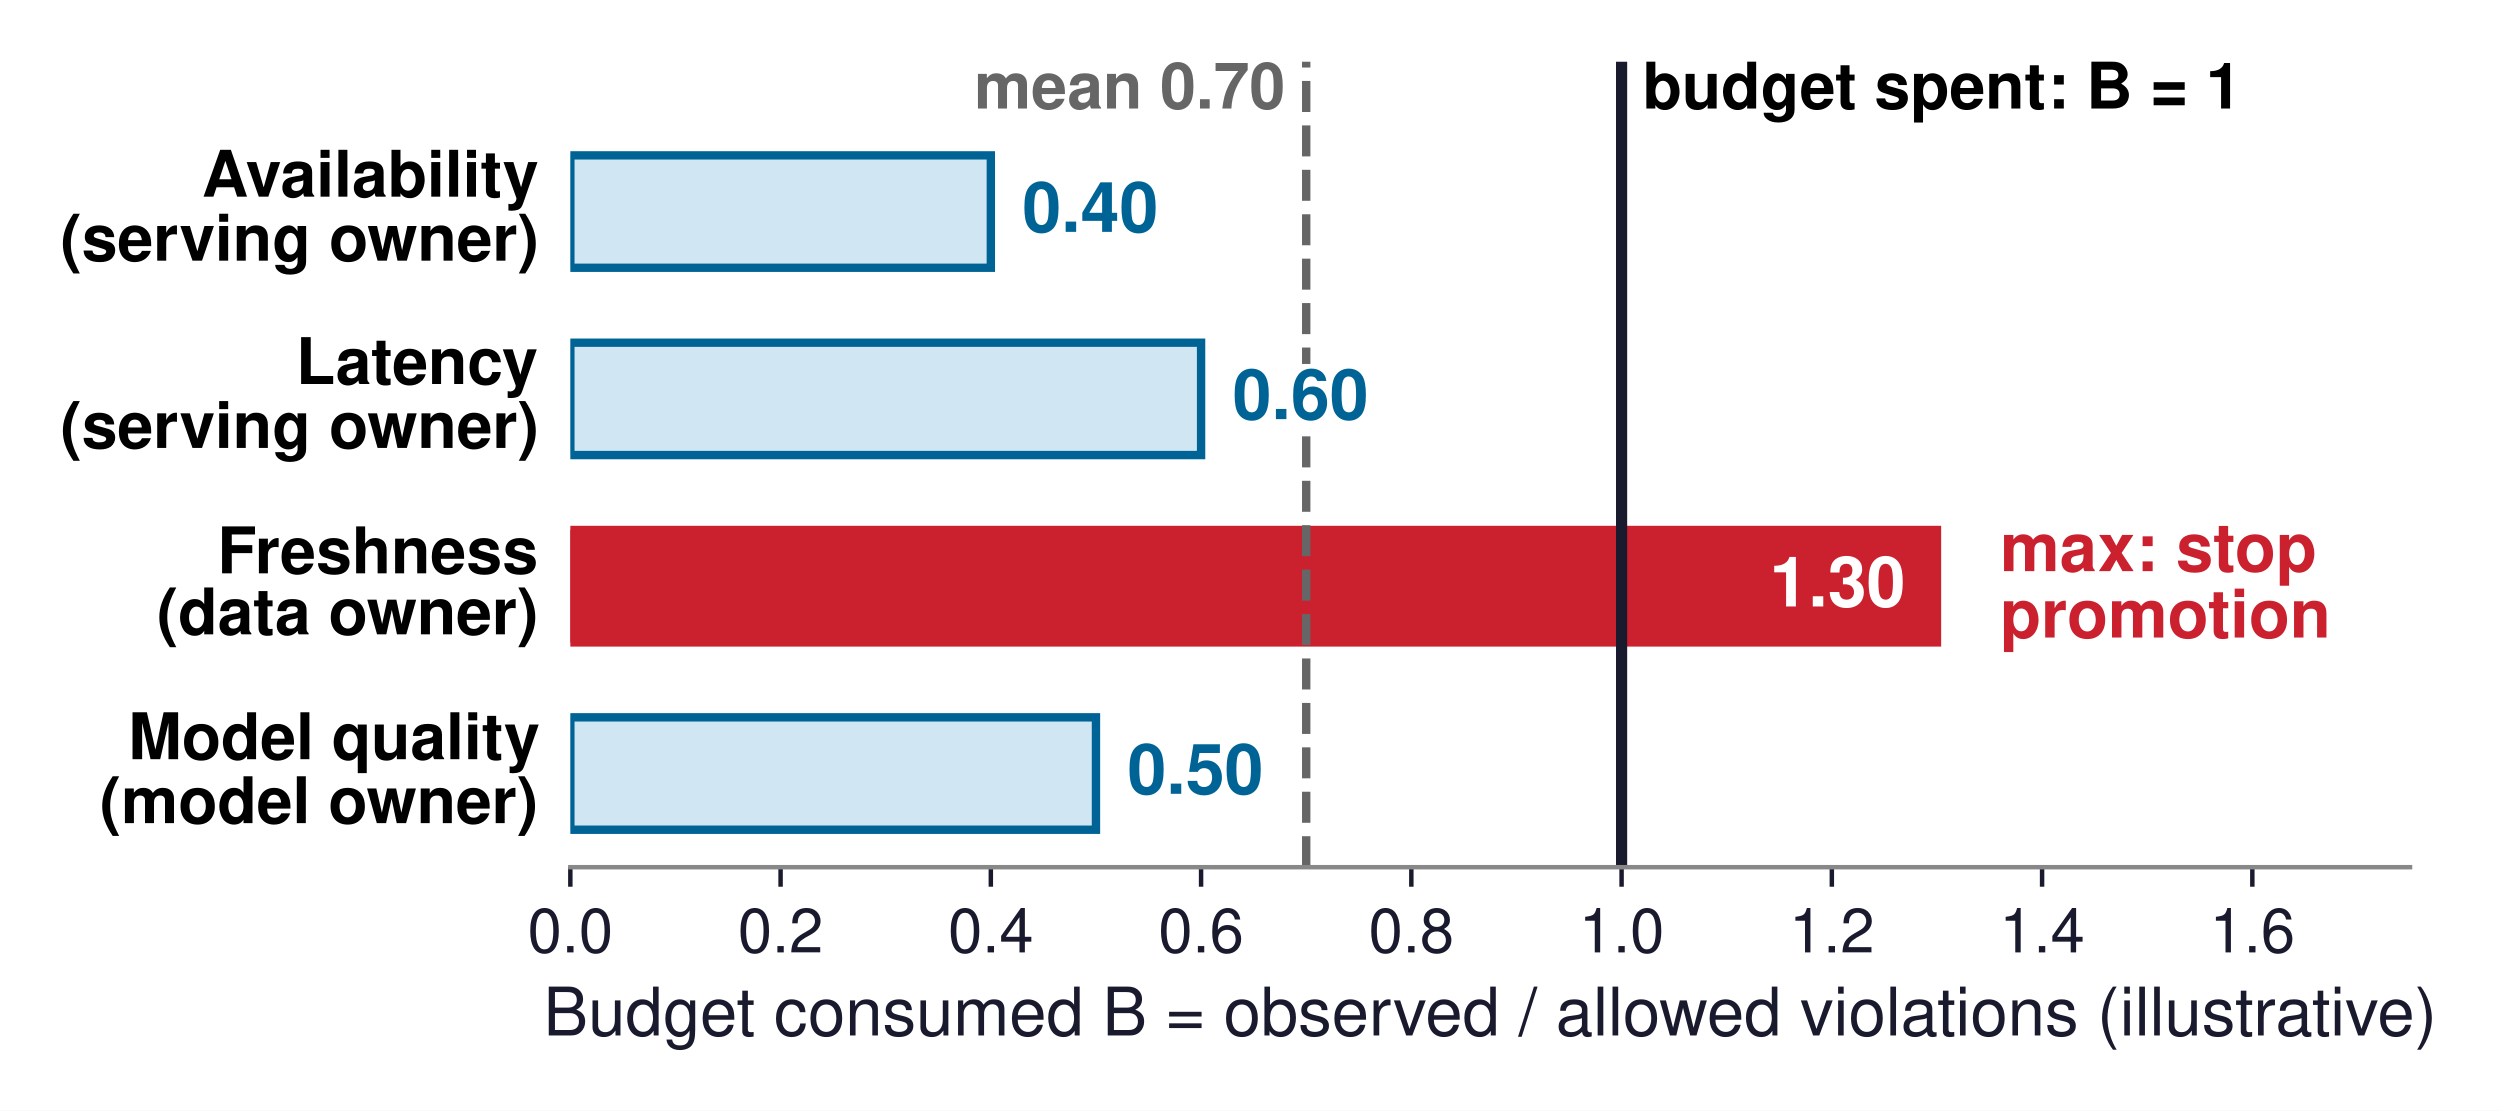
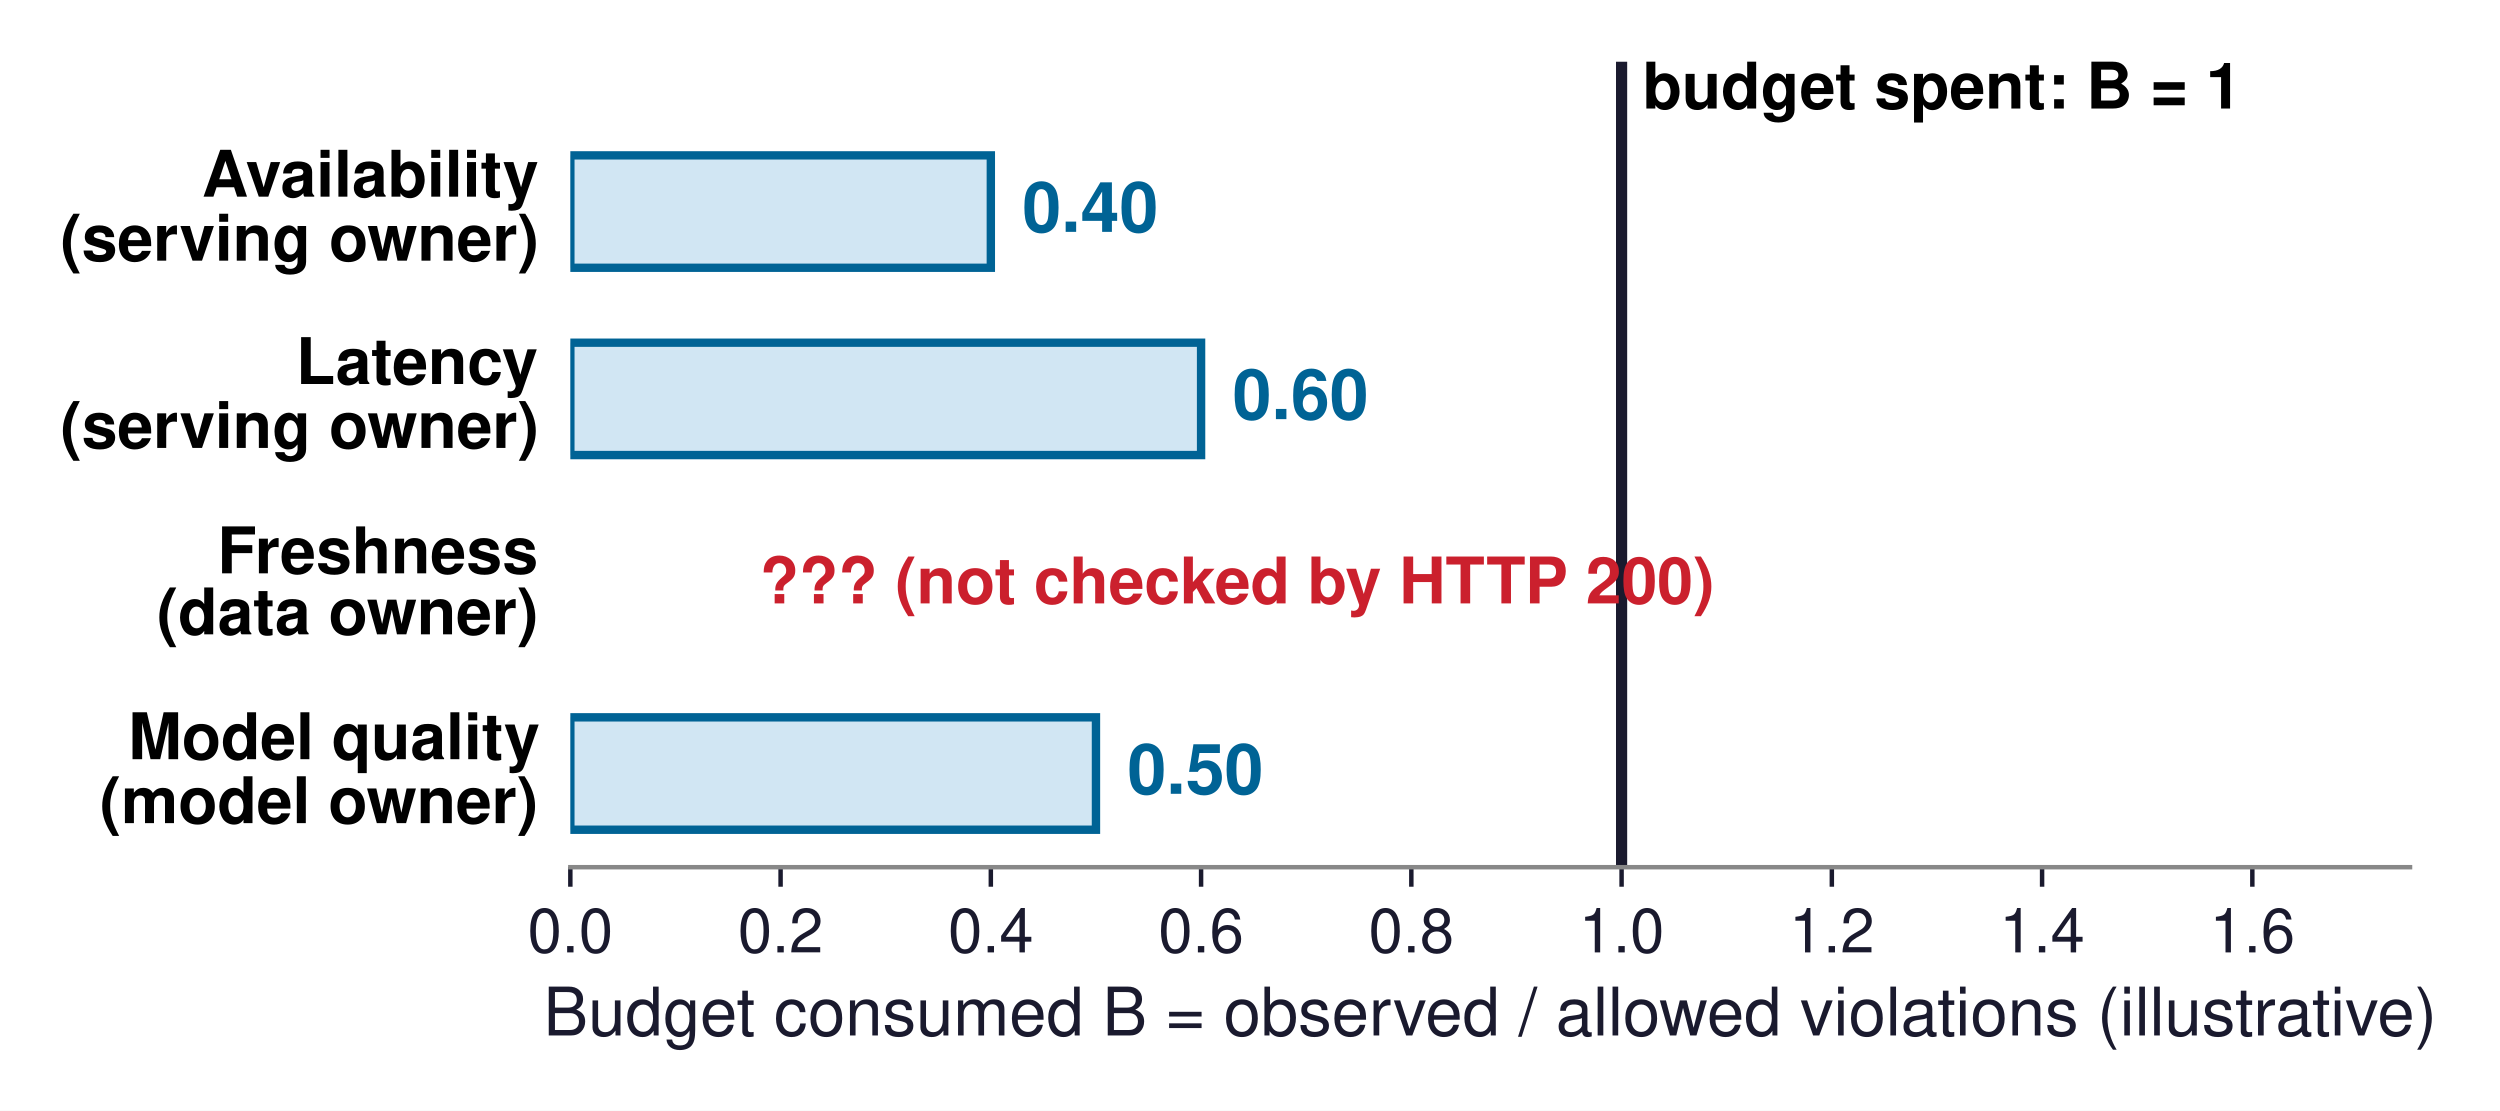
<svg xmlns="http://www.w3.org/2000/svg" xmlns:xlink="http://www.w3.org/1999/xlink" width="447.387pt" height="198.763pt" viewBox="0 0 447.387 198.763" version="1.1">
  <defs>
    <style type="text/css">*{stroke-linejoin: round; stroke-linecap: butt}</style>
  </defs>
  <g id="figure_1">
    <g id="patch_1">
      <path d="M 0 198.763  L 447.387 198.763  L 447.387 0  L 0 0  z " style="fill: #ffffff" />
    </g>
    <g id="axes_1">
      <g id="patch_2">
        <path d="M 102.065 155.189  L 431.285 155.189  L 431.285 11.045  L 102.065 11.045  z " style="fill: #ffffff" />
      </g>
      <g id="patch_3">
-         <path d="M 102.065 47.919  L 177.315 47.919  L 177.315 27.805  L 102.065 27.805  z " clip-path="url(#p7aa90f8ba2)" style="fill: #d1e6f3; stroke: #006395; stroke-width: 1.5; stroke-linejoin: miter" />
+         <path d="M 102.065 47.919  L 177.315 47.919  L 177.315 27.805  L 102.065 27.805  z " clip-path="url(#p2558e7e4c3)" style="fill: #d1e6f3; stroke: #006395; stroke-width: 1.5; stroke-linejoin: miter" />
      </g>
      <g id="patch_4">
-         <path d="M 102.065 81.44  L 214.94 81.44  L 214.94 61.327  L 102.065 61.327  z " clip-path="url(#p7aa90f8ba2)" style="fill: #d1e6f3; stroke: #006395; stroke-width: 1.5; stroke-linejoin: miter" />
+         <path d="M 102.065 81.44  L 214.94 81.44  L 214.94 61.327  L 102.065 61.327  z " clip-path="url(#p2558e7e4c3)" style="fill: #d1e6f3; stroke: #006395; stroke-width: 1.5; stroke-linejoin: miter" />
      </g>
      <g id="patch_5">
-         <path d="M 102.065 114.962  L 346.628 114.962  L 346.628 94.849  L 102.065 94.849  z " clip-path="url(#p7aa90f8ba2)" style="fill: #cb202d; stroke: #cb202d; stroke-width: 1.5; stroke-linejoin: miter" />
-       </g>
-       <g id="patch_6">
-         <path d="M 102.065 148.484  L 196.128 148.484  L 196.128 128.371  L 102.065 128.371  z " clip-path="url(#p7aa90f8ba2)" style="fill: #d1e6f3; stroke: #006395; stroke-width: 1.5; stroke-linejoin: miter" />
+         <path d="M 102.065 148.484  L 196.128 148.484  L 196.128 128.371  L 102.065 128.371  z " clip-path="url(#p2558e7e4c3)" style="fill: #d1e6f3; stroke: #006395; stroke-width: 1.5; stroke-linejoin: miter" />
      </g>
      <g id="matplotlib.axis_1">
        <g id="xtick_1">
          <g id="line2d_1">
            <defs>
-               <path id="m89561c093e" d="M 0 0  L 0 3.5  " style="stroke: #1a1a2e; stroke-width: 0.8" />
+               <path id="mafeb20a052" d="M 0 0  L 0 3.5  " style="stroke: #1a1a2e; stroke-width: 0.8" />
            </defs>
            <g>
-               <use xlink:href="#m89561c093e" x="102.065" y="155.189" style="fill: #1a1a2e; stroke: #1a1a2e; stroke-width: 0.8" />
+               <use xlink:href="#mafeb20a052" x="102.065" y="155.189" style="fill: #1a1a2e; stroke: #1a1a2e; stroke-width: 0.8" />
            </g>
          </g>
          <g id="text_1">
            <text style="font-size: 11px; font-family: 'Helvetica', 'Arial', 'DejaVu Sans', sans-serif; text-anchor: middle; fill: #1a1a2e" x="102.065" y="170.439" transform="rotate(-0 102.0649 170.4385)">0.0</text>
          </g>
        </g>
        <g id="xtick_2">
          <g id="line2d_2">
            <g>
-               <use xlink:href="#m89561c093e" x="139.69" y="155.189" style="fill: #1a1a2e; stroke: #1a1a2e; stroke-width: 0.8" />
+               <use xlink:href="#mafeb20a052" x="139.69" y="155.189" style="fill: #1a1a2e; stroke: #1a1a2e; stroke-width: 0.8" />
            </g>
          </g>
          <g id="text_2">
            <text style="font-size: 11px; font-family: 'Helvetica', 'Arial', 'DejaVu Sans', sans-serif; text-anchor: middle; fill: #1a1a2e" x="139.69" y="170.439" transform="rotate(-0 139.69 170.4385)">0.2</text>
          </g>
        </g>
        <g id="xtick_3">
          <g id="line2d_3">
            <g>
-               <use xlink:href="#m89561c093e" x="177.315" y="155.189" style="fill: #1a1a2e; stroke: #1a1a2e; stroke-width: 0.8" />
+               <use xlink:href="#mafeb20a052" x="177.315" y="155.189" style="fill: #1a1a2e; stroke: #1a1a2e; stroke-width: 0.8" />
            </g>
          </g>
          <g id="text_3">
            <text style="font-size: 11px; font-family: 'Helvetica', 'Arial', 'DejaVu Sans', sans-serif; text-anchor: middle; fill: #1a1a2e" x="177.315" y="170.439" transform="rotate(-0 177.3152 170.4385)">0.4</text>
          </g>
        </g>
        <g id="xtick_4">
          <g id="line2d_4">
            <g>
-               <use xlink:href="#m89561c093e" x="214.94" y="155.189" style="fill: #1a1a2e; stroke: #1a1a2e; stroke-width: 0.8" />
+               <use xlink:href="#mafeb20a052" x="214.94" y="155.189" style="fill: #1a1a2e; stroke: #1a1a2e; stroke-width: 0.8" />
            </g>
          </g>
          <g id="text_4">
            <text style="font-size: 11px; font-family: 'Helvetica', 'Arial', 'DejaVu Sans', sans-serif; text-anchor: middle; fill: #1a1a2e" x="214.94" y="170.439" transform="rotate(-0 214.9403 170.4385)">0.6</text>
          </g>
        </g>
        <g id="xtick_5">
          <g id="line2d_5">
            <g>
-               <use xlink:href="#m89561c093e" x="252.565" y="155.189" style="fill: #1a1a2e; stroke: #1a1a2e; stroke-width: 0.8" />
+               <use xlink:href="#mafeb20a052" x="252.565" y="155.189" style="fill: #1a1a2e; stroke: #1a1a2e; stroke-width: 0.8" />
            </g>
          </g>
          <g id="text_5">
            <text style="font-size: 11px; font-family: 'Helvetica', 'Arial', 'DejaVu Sans', sans-serif; text-anchor: middle; fill: #1a1a2e" x="252.565" y="170.439" transform="rotate(-0 252.5654 170.4385)">0.8</text>
          </g>
        </g>
        <g id="xtick_6">
          <g id="line2d_6">
            <g>
-               <use xlink:href="#m89561c093e" x="290.191" y="155.189" style="fill: #1a1a2e; stroke: #1a1a2e; stroke-width: 0.8" />
+               <use xlink:href="#mafeb20a052" x="290.191" y="155.189" style="fill: #1a1a2e; stroke: #1a1a2e; stroke-width: 0.8" />
            </g>
          </g>
          <g id="text_6">
            <text style="font-size: 11px; font-family: 'Helvetica', 'Arial', 'DejaVu Sans', sans-serif; text-anchor: middle; fill: #1a1a2e" x="290.191" y="170.439" transform="rotate(-0 290.1906 170.4385)">1.0</text>
          </g>
        </g>
        <g id="xtick_7">
          <g id="line2d_7">
            <g>
-               <use xlink:href="#m89561c093e" x="327.816" y="155.189" style="fill: #1a1a2e; stroke: #1a1a2e; stroke-width: 0.8" />
+               <use xlink:href="#mafeb20a052" x="327.816" y="155.189" style="fill: #1a1a2e; stroke: #1a1a2e; stroke-width: 0.8" />
            </g>
          </g>
          <g id="text_7">
            <text style="font-size: 11px; font-family: 'Helvetica', 'Arial', 'DejaVu Sans', sans-serif; text-anchor: middle; fill: #1a1a2e" x="327.816" y="170.439" transform="rotate(-0 327.8157 170.4385)">1.2</text>
          </g>
        </g>
        <g id="xtick_8">
          <g id="line2d_8">
            <g>
-               <use xlink:href="#m89561c093e" x="365.441" y="155.189" style="fill: #1a1a2e; stroke: #1a1a2e; stroke-width: 0.8" />
+               <use xlink:href="#mafeb20a052" x="365.441" y="155.189" style="fill: #1a1a2e; stroke: #1a1a2e; stroke-width: 0.8" />
            </g>
          </g>
          <g id="text_8">
            <text style="font-size: 11px; font-family: 'Helvetica', 'Arial', 'DejaVu Sans', sans-serif; text-anchor: middle; fill: #1a1a2e" x="365.441" y="170.439" transform="rotate(-0 365.4409 170.4385)">1.4</text>
          </g>
        </g>
        <g id="xtick_9">
          <g id="line2d_9">
            <g>
-               <use xlink:href="#m89561c093e" x="403.066" y="155.189" style="fill: #1a1a2e; stroke: #1a1a2e; stroke-width: 0.8" />
+               <use xlink:href="#mafeb20a052" x="403.066" y="155.189" style="fill: #1a1a2e; stroke: #1a1a2e; stroke-width: 0.8" />
            </g>
          </g>
          <g id="text_9">
            <text style="font-size: 11px; font-family: 'Helvetica', 'Arial', 'DejaVu Sans', sans-serif; text-anchor: middle; fill: #1a1a2e" x="403.066" y="170.439" transform="rotate(-0 403.066 170.4385)">1.6</text>
          </g>
        </g>
        <g id="text_10">
          <text style="font-size: 12px; font-family: 'Helvetica', 'Arial', 'DejaVu Sans', sans-serif; text-anchor: middle; fill: #1a1a2e" x="266.675" y="185.308" transform="rotate(-0 266.6749 185.3077)">Budget consumed B = observed / allowed violations (illustrative)</text>
        </g>
      </g>
      <g id="matplotlib.axis_2" />
      <g id="line2d_10">
-         <path d="M 290.191 155.189  L 290.191 11.045  " clip-path="url(#p7aa90f8ba2)" style="fill: none; stroke: #1a1a2e; stroke-width: 2; stroke-linecap: square" />
+         <path d="M 290.191 155.189  L 290.191 11.045  " clip-path="url(#p2558e7e4c3)" style="fill: none; stroke: #1a1a2e; stroke-width: 2; stroke-linecap: square" />
      </g>
-       <g id="line2d_11">
-         <path d="M 233.753 155.189  L 233.753 11.045  " clip-path="url(#p7aa90f8ba2)" style="fill: none; stroke-dasharray: 5.55,2.4; stroke-dashoffset: 0; stroke: #666666; stroke-width: 1.5" />
-       </g>
-       <g id="patch_7">
+       <g id="patch_6">
        <path d="M 102.065 155.189  L 431.285 155.189  " style="fill: none; stroke: #888888; stroke-width: 0.8; stroke-linejoin: miter; stroke-linecap: square" />
      </g>
      <g id="text_11">
        <text style="font-weight: 700; font-size: 11.5px; font-family: 'Helvetica', 'Arial', 'DejaVu Sans', sans-serif" transform="translate(36.12875 35.20029)">Availability</text>
        <text style="font-weight: 700; font-size: 11.5px; font-family: 'Helvetica', 'Arial', 'DejaVu Sans', sans-serif" transform="translate(10.8 46.64391)">(serving owner)</text>
      </g>
      <g id="text_12">
        <text style="font-weight: 700; font-size: 11.5px; font-family: 'Helvetica', 'Arial', 'DejaVu Sans', sans-serif" transform="translate(52.96367 68.72215)">Latency</text>
        <text style="font-weight: 700; font-size: 11.5px; font-family: 'Helvetica', 'Arial', 'DejaVu Sans', sans-serif" transform="translate(10.8 80.16577)">(serving owner)</text>
      </g>
      <g id="text_13">
        <text style="font-weight: 700; font-size: 11.5px; font-family: 'Helvetica', 'Arial', 'DejaVu Sans', sans-serif" transform="translate(38.89773 102.5975)">Freshness</text>
        <text style="font-weight: 700; font-size: 11.5px; font-family: 'Helvetica', 'Arial', 'DejaVu Sans', sans-serif" transform="translate(28.06078 113.5192)">(data owner)</text>
      </g>
      <g id="text_14">
+         <text style="font-weight: 700; font-size: 11.5px; font-family: 'Helvetica', 'Arial', 'DejaVu Sans', sans-serif; text-anchor: start; fill: #cb202d" x="135.927" y="107.98" transform="rotate(-0 135.9275 107.9802)">??? (not checked by HTTP 200)</text>
+       </g>
+       <g id="text_15">
        <text style="font-weight: 700; font-size: 11.5px; font-family: 'Helvetica', 'Arial', 'DejaVu Sans', sans-serif" transform="translate(22.95227 135.8584)">Model quality</text>
        <text style="font-weight: 700; font-size: 11.5px; font-family: 'Helvetica', 'Arial', 'DejaVu Sans', sans-serif" transform="translate(17.84016 147.302)">(model owner)</text>
      </g>
-       <g id="text_15">
+       <g id="text_16">
        <text style="font-weight: 700; font-size: 11.5px; font-family: 'Helvetica', 'Arial', 'DejaVu Sans', sans-serif; text-anchor: start" x="293.953" y="19.425" transform="rotate(-0 293.9531 19.425)">budget spent: B = 1</text>
      </g>
-       <g id="text_16">
-         <text style="font-weight: 700; font-size: 11.5px; font-family: 'Helvetica', 'Arial', 'DejaVu Sans', sans-serif; text-anchor: end; fill: #666666" x="229.99" y="19.425" transform="rotate(-0 229.9904 19.425)">mean 0.70</text>
-       </g>
      <g id="text_17">
-         <text style="font-weight: 700; font-size: 12px; font-family: 'Helvetica', 'Arial', 'DejaVu Sans', sans-serif; fill: #cb202d" transform="translate(357.9158 102.2127)">max: stop</text>
-         <text style="font-weight: 700; font-size: 12px; font-family: 'Helvetica', 'Arial', 'DejaVu Sans', sans-serif; fill: #cb202d" transform="translate(357.9158 114.0845)">promotion</text>
-       </g>
-       <g id="text_18">
-         <g id="patch_8">
+         <g id="patch_7">
          <path d="M 182.459 44.112  L 207.785 44.112  L 207.785 31.613  L 182.459 31.613  z " style="fill: #ffffff" />
        </g>
        <text style="font-weight: 700; font-size: 12.5px; font-family: 'Helvetica', 'Arial', 'DejaVu Sans', sans-serif; text-anchor: start; fill: #006395" x="182.959" y="41.488" transform="rotate(-0 182.9589 41.48751)">0.40</text>
      </g>
-       <g id="text_19">
-         <g id="patch_9">
+       <g id="text_18">
+         <g id="patch_8">
          <path d="M 220.084 77.633  L 245.41 77.633  L 245.41 65.134  L 220.084 65.134  z " style="fill: #ffffff" />
        </g>
        <text style="font-weight: 700; font-size: 12.5px; font-family: 'Helvetica', 'Arial', 'DejaVu Sans', sans-serif; text-anchor: start; fill: #006395" x="220.584" y="75.009" transform="rotate(-0 220.5841 75.00937)">0.60</text>
      </g>
-       <g id="text_20">
-         <text style="font-weight: 700; font-size: 12.5px; font-family: 'Helvetica', 'Arial', 'DejaVu Sans', sans-serif; text-anchor: end; fill: #ffffff" x="340.985" y="108.531" transform="rotate(-0 340.9845 108.5312)">1.30</text>
-       </g>
-       <g id="text_21">
-         <g id="patch_10">
+       <g id="text_19">
+         <g id="patch_9">
          <path d="M 201.271 144.677  L 226.598 144.677  L 226.598 132.178  L 201.271 132.178  z " style="fill: #ffffff" />
        </g>
        <text style="font-weight: 700; font-size: 12.5px; font-family: 'Helvetica', 'Arial', 'DejaVu Sans', sans-serif; text-anchor: start; fill: #006395" x="201.771" y="142.053" transform="rotate(-0 201.7715 142.0531)">0.50</text>
      </g>
    </g>
  </g>
  <defs>
-     <clipPath id="p7aa90f8ba2">
+     <clipPath id="p2558e7e4c3">
      <rect x="102.065" y="11.045" width="329.22" height="144.144" />
    </clipPath>
  </defs>
</svg>
